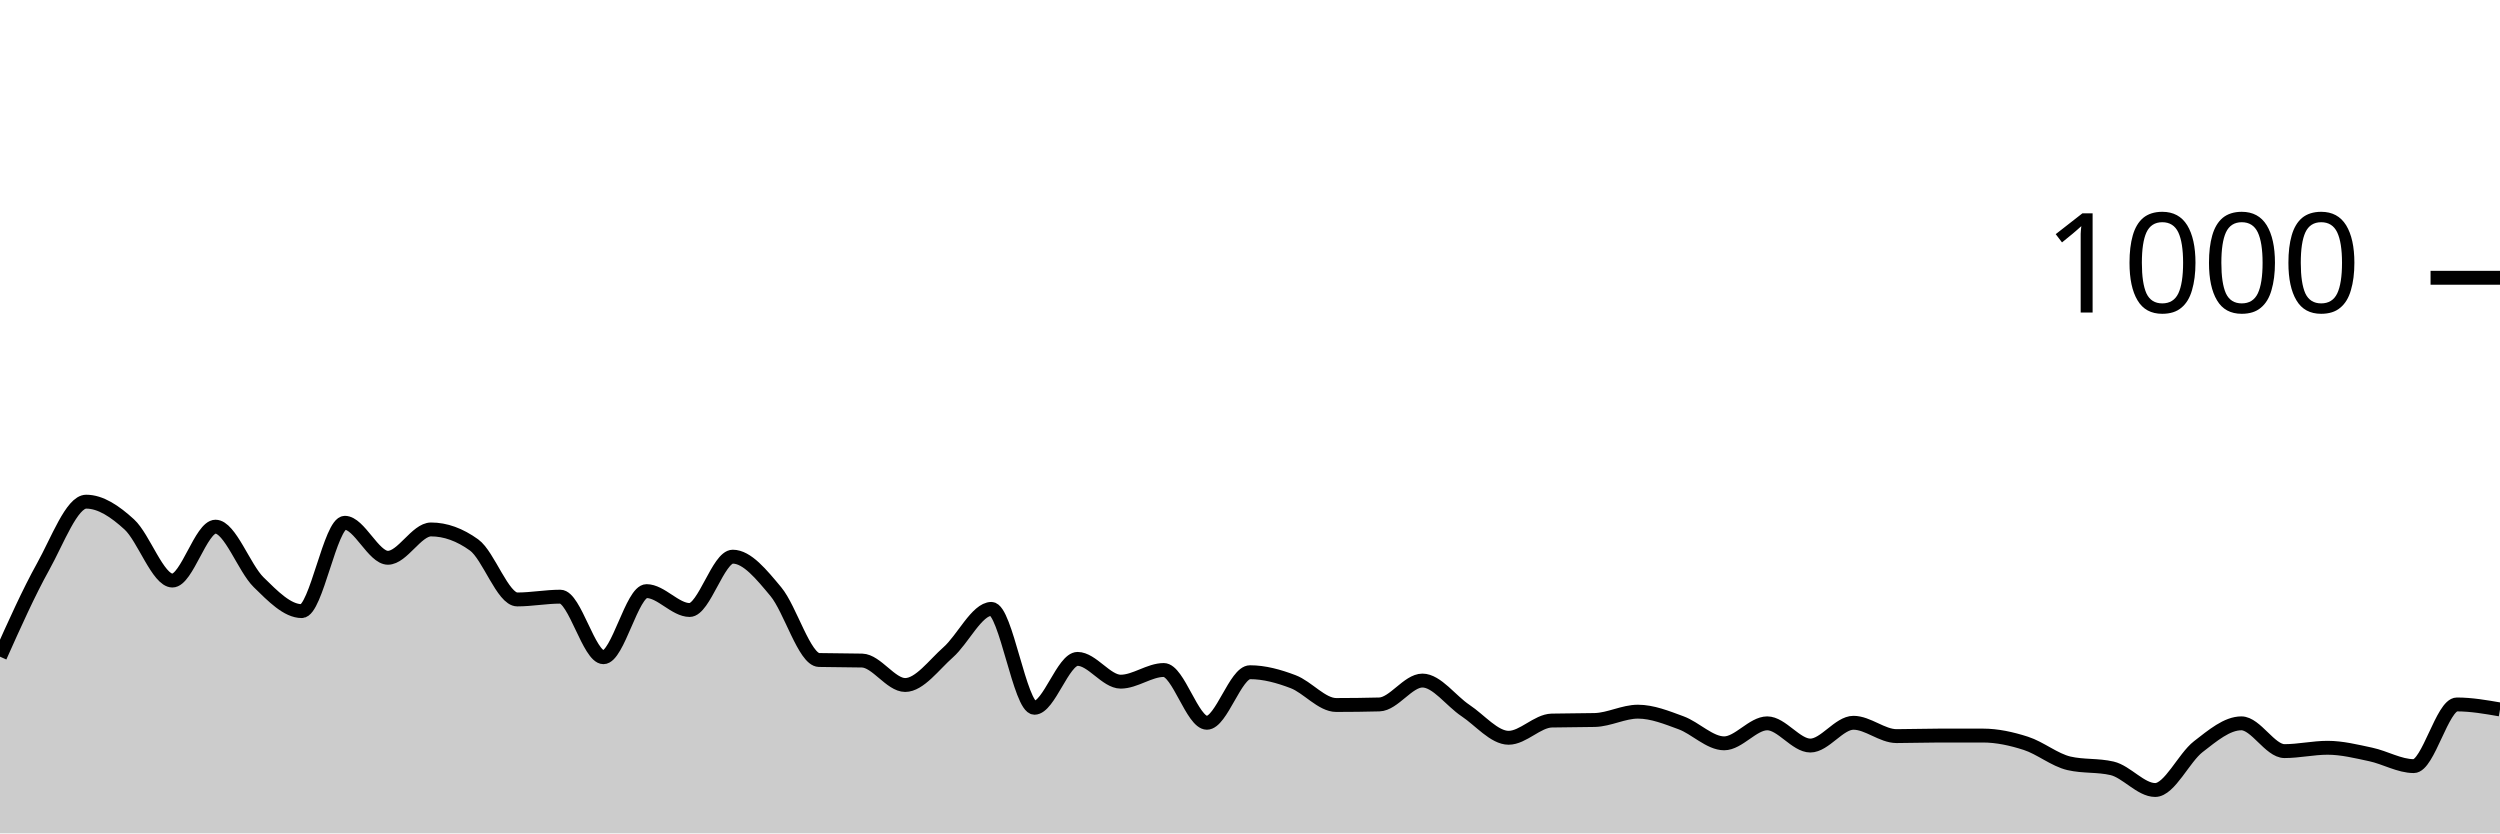
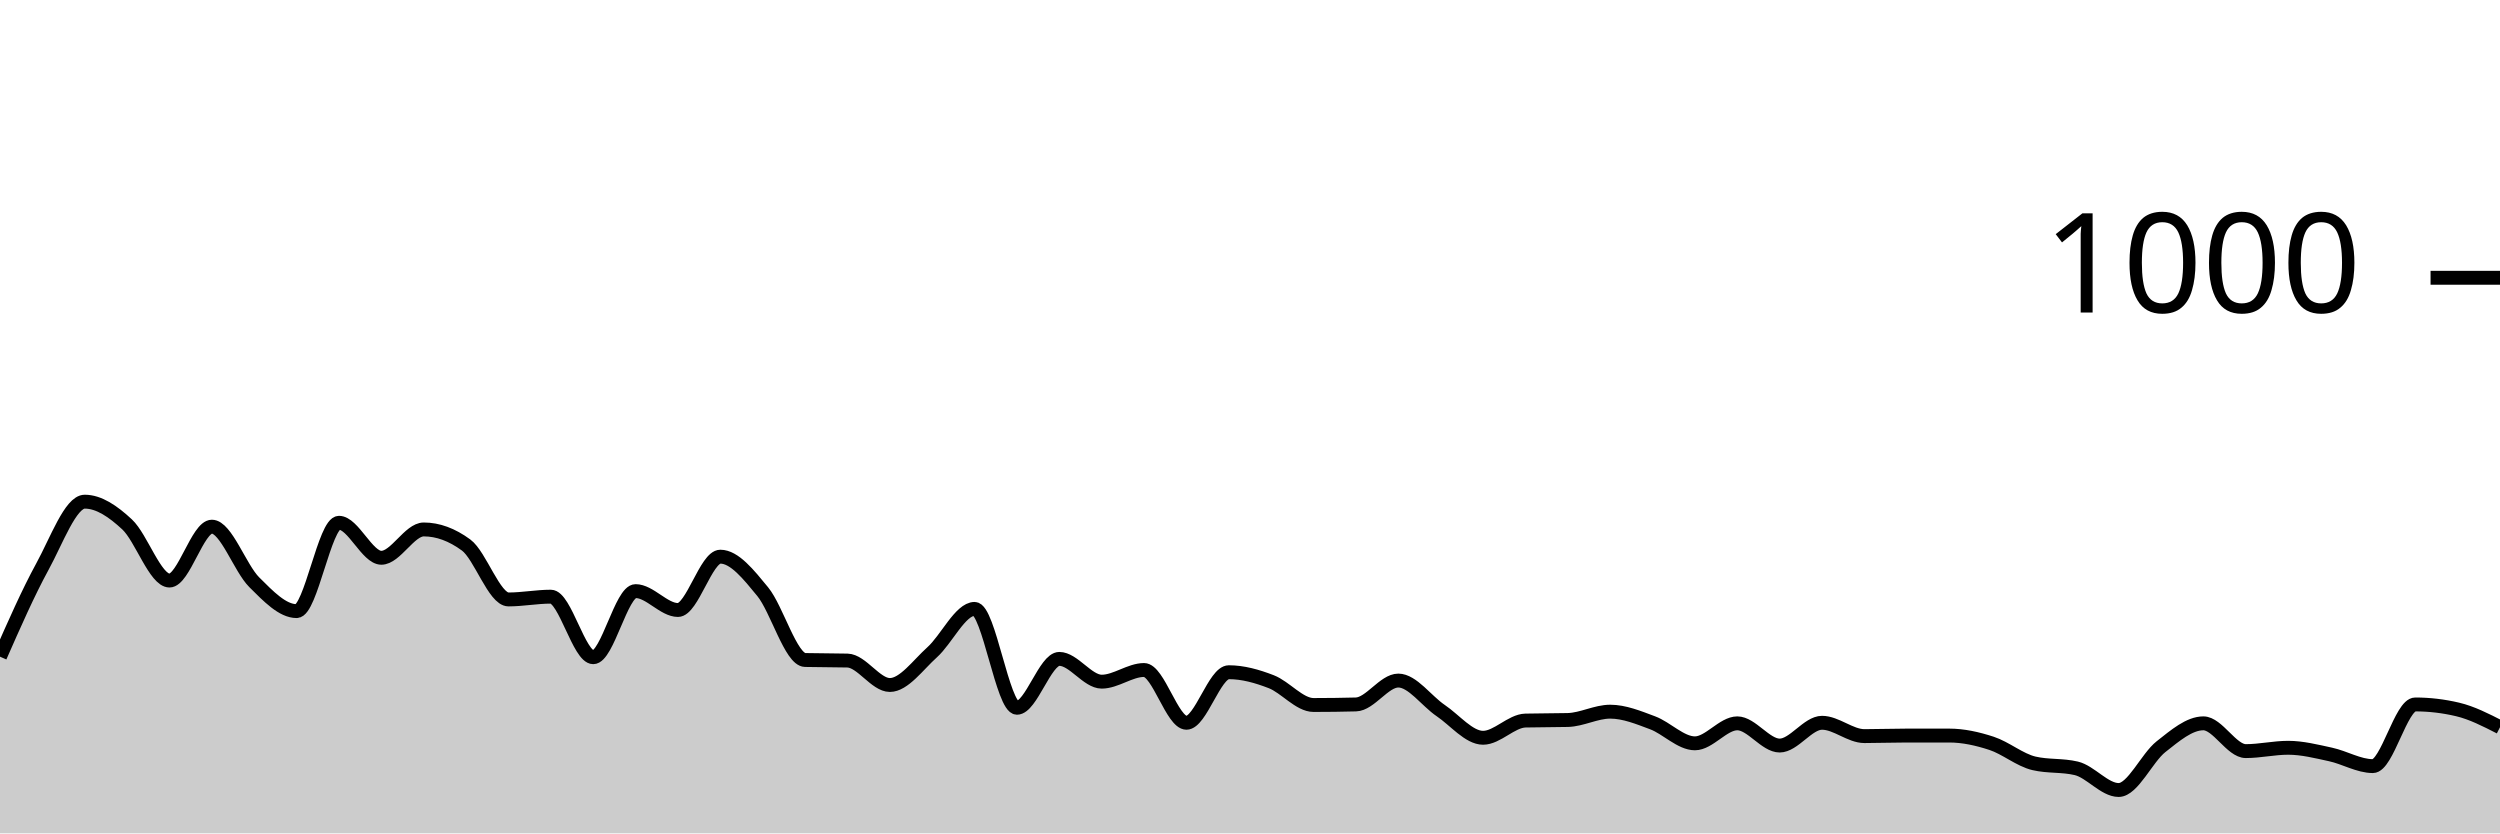
<svg xmlns="http://www.w3.org/2000/svg" viewBox="0 0 180 60">
  <g transform="translate(0,20)">
-     <path class="area" fill="rgba(0, 0, 0, 0.2)" d="M0,27.28C1.034,24.97,2.069,22.66,3.103,20.8C4.138,18.94,5.172,16.12,6.207,16.12C7.241,16.12,8.276,16.813,9.31,17.76C10.345,18.707,11.379,21.8,12.414,21.8C13.448,21.8,14.483,17.92,15.517,17.92C16.552,17.92,17.586,20.907,18.621,21.92C19.655,22.933,20.69,24,21.724,24C22.759,24,23.793,17.64,24.828,17.64C25.862,17.64,26.897,20.16,27.931,20.16C28.966,20.16,30,18.12,31.034,18.12C32.069,18.12,33.103,18.493,34.138,19.24C35.172,19.987,36.207,23.16,37.241,23.16C38.276,23.16,39.31,22.96,40.345,22.96C41.379,22.96,42.414,27.32,43.448,27.32C44.483,27.32,45.517,22.56,46.552,22.56C47.586,22.56,48.621,23.92,49.655,23.92C50.69,23.92,51.724,20.08,52.759,20.08C53.793,20.08,54.828,21.36,55.862,22.6C56.897,23.84,57.931,27.493,58.966,27.52C60,27.547,61.034,27.533,62.069,27.56C63.103,27.587,64.138,29.32,65.172,29.32C66.207,29.32,67.241,27.873,68.276,26.96C69.31,26.047,70.345,23.84,71.379,23.84C72.414,23.84,73.448,30.96,74.483,30.96C75.517,30.96,76.552,27.44,77.586,27.44C78.621,27.44,79.655,29.08,80.69,29.08C81.724,29.08,82.759,28.24,83.793,28.24C84.828,28.24,85.862,32.04,86.897,32.04C87.931,32.04,88.966,28.4,90,28.4C91.034,28.4,92.069,28.687,93.103,29.08C94.138,29.473,95.172,30.76,96.207,30.76C97.241,30.76,98.276,30.747,99.31,30.72C100.345,30.693,101.379,29,102.414,29C103.448,29,104.483,30.473,105.517,31.16C106.552,31.847,107.586,33.12,108.621,33.12C109.655,33.12,110.69,31.907,111.724,31.88C112.759,31.853,113.793,31.867,114.828,31.84C115.862,31.813,116.897,31.24,117.931,31.24C118.966,31.24,120,31.66,121.034,32.04C122.069,32.42,123.103,33.52,124.138,33.52C125.172,33.52,126.207,32.08,127.241,32.08C128.276,32.08,129.31,33.68,130.345,33.68C131.379,33.68,132.414,32.04,133.448,32.04C134.483,32.04,135.517,33,136.552,33C137.586,33,138.621,32.96,139.655,32.96C140.69,32.96,141.724,32.96,142.759,32.96C143.793,32.96,144.828,33.187,145.862,33.52C146.897,33.853,147.931,34.72,148.966,34.96C150,35.2,151.034,35.08,152.069,35.32C153.103,35.56,154.138,36.88,155.172,36.88C156.207,36.88,157.241,34.56,158.276,33.76C159.31,32.96,160.345,32.08,161.379,32.08C162.414,32.08,163.448,34.08,164.483,34.08C165.517,34.08,166.552,33.84,167.586,33.84C168.621,33.84,169.655,34.1,170.69,34.32C171.724,34.54,172.759,35.16,173.793,35.16C174.828,35.16,175.862,30.72,176.897,30.72C177.931,30.72,178.966,30.9,180,31.08L180,40C178.966,40,177.931,40,176.897,40C175.862,40,174.828,40,173.793,40C172.759,40,171.724,40,170.69,40C169.655,40,168.621,40,167.586,40C166.552,40,165.517,40,164.483,40C163.448,40,162.414,40,161.379,40C160.345,40,159.31,40,158.276,40C157.241,40,156.207,40,155.172,40C154.138,40,153.103,40,152.069,40C151.034,40,150,40,148.966,40C147.931,40,146.897,40,145.862,40C144.828,40,143.793,40,142.759,40C141.724,40,140.69,40,139.655,40C138.621,40,137.586,40,136.552,40C135.517,40,134.483,40,133.448,40C132.414,40,131.379,40,130.345,40C129.31,40,128.276,40,127.241,40C126.207,40,125.172,40,124.138,40C123.103,40,122.069,40,121.034,40C120,40,118.966,40,117.931,40C116.897,40,115.862,40,114.828,40C113.793,40,112.759,40,111.724,40C110.69,40,109.655,40,108.621,40C107.586,40,106.552,40,105.517,40C104.483,40,103.448,40,102.414,40C101.379,40,100.345,40,99.31,40C98.276,40,97.241,40,96.207,40C95.172,40,94.138,40,93.103,40C92.069,40,91.034,40,90,40C88.966,40,87.931,40,86.897,40C85.862,40,84.828,40,83.793,40C82.759,40,81.724,40,80.69,40C79.655,40,78.621,40,77.586,40C76.552,40,75.517,40,74.483,40C73.448,40,72.414,40,71.379,40C70.345,40,69.31,40,68.276,40C67.241,40,66.207,40,65.172,40C64.138,40,63.103,40,62.069,40C61.034,40,60,40,58.966,40C57.931,40,56.897,40,55.862,40C54.828,40,53.793,40,52.759,40C51.724,40,50.69,40,49.655,40C48.621,40,47.586,40,46.552,40C45.517,40,44.483,40,43.448,40C42.414,40,41.379,40,40.345,40C39.31,40,38.276,40,37.241,40C36.207,40,35.172,40,34.138,40C33.103,40,32.069,40,31.034,40C30,40,28.966,40,27.931,40C26.897,40,25.862,40,24.828,40C23.793,40,22.759,40,21.724,40C20.69,40,19.655,40,18.621,40C17.586,40,16.552,40,15.517,40C14.483,40,13.448,40,12.414,40C11.379,40,10.345,40,9.31,40C8.276,40,7.241,40,6.207,40C5.172,40,4.138,40,3.103,40C2.069,40,1.034,40,0,40Z" />
-     <path class="line" stroke="black" fill="none" d="M0,27.28C1.034,24.97,2.069,22.66,3.103,20.8C4.138,18.94,5.172,16.12,6.207,16.12C7.241,16.12,8.276,16.813,9.31,17.76C10.345,18.707,11.379,21.8,12.414,21.8C13.448,21.8,14.483,17.92,15.517,17.92C16.552,17.92,17.586,20.907,18.621,21.92C19.655,22.933,20.69,24,21.724,24C22.759,24,23.793,17.64,24.828,17.64C25.862,17.64,26.897,20.16,27.931,20.16C28.966,20.16,30,18.12,31.034,18.12C32.069,18.12,33.103,18.493,34.138,19.24C35.172,19.987,36.207,23.16,37.241,23.16C38.276,23.16,39.31,22.96,40.345,22.96C41.379,22.96,42.414,27.32,43.448,27.32C44.483,27.32,45.517,22.56,46.552,22.56C47.586,22.56,48.621,23.92,49.655,23.92C50.69,23.92,51.724,20.08,52.759,20.08C53.793,20.08,54.828,21.36,55.862,22.6C56.897,23.84,57.931,27.493,58.966,27.52C60,27.547,61.034,27.533,62.069,27.56C63.103,27.587,64.138,29.32,65.172,29.32C66.207,29.32,67.241,27.873,68.276,26.96C69.31,26.047,70.345,23.84,71.379,23.84C72.414,23.84,73.448,30.96,74.483,30.96C75.517,30.96,76.552,27.44,77.586,27.44C78.621,27.44,79.655,29.08,80.69,29.08C81.724,29.08,82.759,28.24,83.793,28.24C84.828,28.24,85.862,32.04,86.897,32.04C87.931,32.04,88.966,28.4,90,28.4C91.034,28.4,92.069,28.687,93.103,29.08C94.138,29.473,95.172,30.76,96.207,30.76C97.241,30.76,98.276,30.747,99.31,30.72C100.345,30.693,101.379,29,102.414,29C103.448,29,104.483,30.473,105.517,31.16C106.552,31.847,107.586,33.12,108.621,33.12C109.655,33.12,110.69,31.907,111.724,31.88C112.759,31.853,113.793,31.867,114.828,31.84C115.862,31.813,116.897,31.24,117.931,31.24C118.966,31.24,120,31.66,121.034,32.04C122.069,32.42,123.103,33.52,124.138,33.52C125.172,33.52,126.207,32.08,127.241,32.08C128.276,32.08,129.31,33.68,130.345,33.68C131.379,33.68,132.414,32.04,133.448,32.04C134.483,32.04,135.517,33,136.552,33C137.586,33,138.621,32.96,139.655,32.96C140.69,32.96,141.724,32.96,142.759,32.96C143.793,32.96,144.828,33.187,145.862,33.52C146.897,33.853,147.931,34.72,148.966,34.96C150,35.2,151.034,35.08,152.069,35.32C153.103,35.56,154.138,36.88,155.172,36.88C156.207,36.88,157.241,34.56,158.276,33.76C159.31,32.96,160.345,32.08,161.379,32.08C162.414,32.08,163.448,34.08,164.483,34.08C165.517,34.08,166.552,33.84,167.586,33.84C168.621,33.84,169.655,34.1,170.69,34.32C171.724,34.54,172.759,35.16,173.793,35.16C174.828,35.16,175.862,30.72,176.897,30.72C177.931,30.72,178.966,30.9,180,31.08" />
+     <path class="area" fill="rgba(0, 0, 0, 0.2)" d="M0,27.28C1.017,24.97,2.034,22.66,3.051,20.8C4.068,18.94,5.085,16.12,6.102,16.12C7.119,16.12,8.136,16.813,9.153,17.76C10.169,18.707,11.186,21.8,12.203,21.8C13.22,21.8,14.237,17.92,15.254,17.92C16.271,17.92,17.288,20.907,18.305,21.92C19.322,22.933,20.339,24,21.356,24C22.373,24,23.39,17.64,24.407,17.64C25.424,17.64,26.441,20.16,27.458,20.16C28.475,20.16,29.492,18.12,30.508,18.12C31.525,18.12,32.542,18.493,33.559,19.24C34.576,19.987,35.593,23.16,36.61,23.16C37.627,23.16,38.644,22.96,39.661,22.96C40.678,22.96,41.695,27.32,42.712,27.32C43.729,27.32,44.746,22.56,45.763,22.56C46.78,22.56,47.797,23.92,48.814,23.92C49.831,23.92,50.847,20.08,51.864,20.08C52.881,20.08,53.898,21.36,54.915,22.6C55.932,23.84,56.949,27.493,57.966,27.52C58.983,27.547,60,27.533,61.017,27.56C62.034,27.587,63.051,29.32,64.068,29.32C65.085,29.32,66.102,27.873,67.119,26.96C68.136,26.047,69.153,23.84,70.169,23.84C71.186,23.84,72.203,30.96,73.22,30.96C74.237,30.96,75.254,27.44,76.271,27.44C77.288,27.44,78.305,29.08,79.322,29.08C80.339,29.08,81.356,28.24,82.373,28.24C83.39,28.24,84.407,32.04,85.424,32.04C86.441,32.04,87.458,28.4,88.475,28.4C89.492,28.4,90.508,28.687,91.525,29.08C92.542,29.473,93.559,30.76,94.576,30.76C95.593,30.76,96.61,30.747,97.627,30.72C98.644,30.693,99.661,29,100.678,29C101.695,29,102.712,30.473,103.729,31.16C104.746,31.847,105.763,33.12,106.78,33.12C107.797,33.12,108.814,31.907,109.831,31.88C110.847,31.853,111.864,31.867,112.881,31.84C113.898,31.813,114.915,31.24,115.932,31.24C116.949,31.24,117.966,31.66,118.983,32.04C120,32.42,121.017,33.52,122.034,33.52C123.051,33.52,124.068,32.08,125.085,32.08C126.102,32.08,127.119,33.68,128.136,33.68C129.153,33.68,130.169,32.04,131.186,32.04C132.203,32.04,133.22,33,134.237,33C135.254,33,136.271,32.96,137.288,32.96C138.305,32.96,139.322,32.96,140.339,32.96C141.356,32.96,142.373,33.187,143.39,33.52C144.407,33.853,145.424,34.72,146.441,34.96C147.458,35.2,148.475,35.08,149.492,35.32C150.508,35.56,151.525,36.88,152.542,36.88C153.559,36.88,154.576,34.56,155.593,33.76C156.61,32.96,157.627,32.08,158.644,32.08C159.661,32.08,160.678,34.08,161.695,34.08C162.712,34.08,163.729,33.84,164.746,33.84C165.763,33.84,166.78,34.1,167.797,34.32C168.814,34.54,169.831,35.16,170.847,35.16C171.864,35.16,172.881,30.72,173.898,30.72C174.915,30.72,175.932,30.84,176.949,31.08C177.966,31.32,178.983,31.84,180,32.36L180,40C178.983,40,177.966,40,176.949,40C175.932,40,174.915,40,173.898,40C172.881,40,171.864,40,170.847,40C169.831,40,168.814,40,167.797,40C166.78,40,165.763,40,164.746,40C163.729,40,162.712,40,161.695,40C160.678,40,159.661,40,158.644,40C157.627,40,156.61,40,155.593,40C154.576,40,153.559,40,152.542,40C151.525,40,150.508,40,149.492,40C148.475,40,147.458,40,146.441,40C145.424,40,144.407,40,143.39,40C142.373,40,141.356,40,140.339,40C139.322,40,138.305,40,137.288,40C136.271,40,135.254,40,134.237,40C133.22,40,132.203,40,131.186,40C130.169,40,129.153,40,128.136,40C127.119,40,126.102,40,125.085,40C124.068,40,123.051,40,122.034,40C121.017,40,120,40,118.983,40C117.966,40,116.949,40,115.932,40C114.915,40,113.898,40,112.881,40C111.864,40,110.847,40,109.831,40C108.814,40,107.797,40,106.78,40C105.763,40,104.746,40,103.729,40C102.712,40,101.695,40,100.678,40C99.661,40,98.644,40,97.627,40C96.61,40,95.593,40,94.576,40C93.559,40,92.542,40,91.525,40C90.508,40,89.492,40,88.475,40C87.458,40,86.441,40,85.424,40C84.407,40,83.39,40,82.373,40C81.356,40,80.339,40,79.322,40C78.305,40,77.288,40,76.271,40C75.254,40,74.237,40,73.22,40C72.203,40,71.186,40,70.169,40C69.153,40,68.136,40,67.119,40C66.102,40,65.085,40,64.068,40C63.051,40,62.034,40,61.017,40C60,40,58.983,40,57.966,40C56.949,40,55.932,40,54.915,40C53.898,40,52.881,40,51.864,40C50.847,40,49.831,40,48.814,40C47.797,40,46.78,40,45.763,40C44.746,40,43.729,40,42.712,40C41.695,40,40.678,40,39.661,40C38.644,40,37.627,40,36.61,40C35.593,40,34.576,40,33.559,40C32.542,40,31.525,40,30.508,40C29.492,40,28.475,40,27.458,40C26.441,40,25.424,40,24.407,40C23.39,40,22.373,40,21.356,40C20.339,40,19.322,40,18.305,40C17.288,40,16.271,40,15.254,40C14.237,40,13.22,40,12.203,40C11.186,40,10.169,40,9.153,40C8.136,40,7.119,40,6.102,40C5.085,40,4.068,40,3.051,40C2.034,40,1.017,40,0,40Z" />
+     <path class="line" stroke="black" fill="none" d="M0,27.28C1.017,24.97,2.034,22.66,3.051,20.8C4.068,18.94,5.085,16.12,6.102,16.12C7.119,16.12,8.136,16.813,9.153,17.76C10.169,18.707,11.186,21.8,12.203,21.8C13.22,21.8,14.237,17.92,15.254,17.92C16.271,17.92,17.288,20.907,18.305,21.92C19.322,22.933,20.339,24,21.356,24C22.373,24,23.39,17.64,24.407,17.64C25.424,17.64,26.441,20.16,27.458,20.16C28.475,20.16,29.492,18.12,30.508,18.12C31.525,18.12,32.542,18.493,33.559,19.24C34.576,19.987,35.593,23.16,36.61,23.16C37.627,23.16,38.644,22.96,39.661,22.96C40.678,22.96,41.695,27.32,42.712,27.32C43.729,27.32,44.746,22.56,45.763,22.56C46.78,22.56,47.797,23.92,48.814,23.92C49.831,23.92,50.847,20.08,51.864,20.08C52.881,20.08,53.898,21.36,54.915,22.6C55.932,23.84,56.949,27.493,57.966,27.52C58.983,27.547,60,27.533,61.017,27.56C62.034,27.587,63.051,29.32,64.068,29.32C65.085,29.32,66.102,27.873,67.119,26.96C68.136,26.047,69.153,23.84,70.169,23.84C71.186,23.84,72.203,30.96,73.22,30.96C74.237,30.96,75.254,27.44,76.271,27.44C77.288,27.44,78.305,29.08,79.322,29.08C80.339,29.08,81.356,28.24,82.373,28.24C83.39,28.24,84.407,32.04,85.424,32.04C86.441,32.04,87.458,28.4,88.475,28.4C89.492,28.4,90.508,28.687,91.525,29.08C92.542,29.473,93.559,30.76,94.576,30.76C95.593,30.76,96.61,30.747,97.627,30.72C98.644,30.693,99.661,29,100.678,29C101.695,29,102.712,30.473,103.729,31.16C104.746,31.847,105.763,33.12,106.78,33.12C107.797,33.12,108.814,31.907,109.831,31.88C110.847,31.853,111.864,31.867,112.881,31.84C113.898,31.813,114.915,31.24,115.932,31.24C116.949,31.24,117.966,31.66,118.983,32.04C120,32.42,121.017,33.52,122.034,33.52C123.051,33.52,124.068,32.08,125.085,32.08C126.102,32.08,127.119,33.68,128.136,33.68C129.153,33.68,130.169,32.04,131.186,32.04C132.203,32.04,133.22,33,134.237,33C135.254,33,136.271,32.96,137.288,32.96C138.305,32.96,139.322,32.96,140.339,32.96C141.356,32.96,142.373,33.187,143.39,33.52C144.407,33.853,145.424,34.72,146.441,34.96C147.458,35.2,148.475,35.08,149.492,35.32C150.508,35.56,151.525,36.88,152.542,36.88C153.559,36.88,154.576,34.56,155.593,33.76C156.61,32.96,157.627,32.08,158.644,32.08C159.661,32.08,160.678,34.08,161.695,34.08C162.712,34.08,163.729,33.84,164.746,33.84C165.763,33.84,166.78,34.1,167.797,34.32C168.814,34.54,169.831,35.16,170.847,35.16C171.864,35.16,172.881,30.72,173.898,30.72C174.915,30.72,175.932,30.84,176.949,31.08C177.966,31.32,178.983,31.84,180,32.36" />
    <path class="axis-ceiling" stroke-width="1" stroke="black" fill="none" d="M175,0L180,0" />
    <text class="axis-ceiling-label" font-family="sans-serif" text-anchor="end" font-size="10px" x="170" y="2.5">1000</text>
  </g>
</svg>
